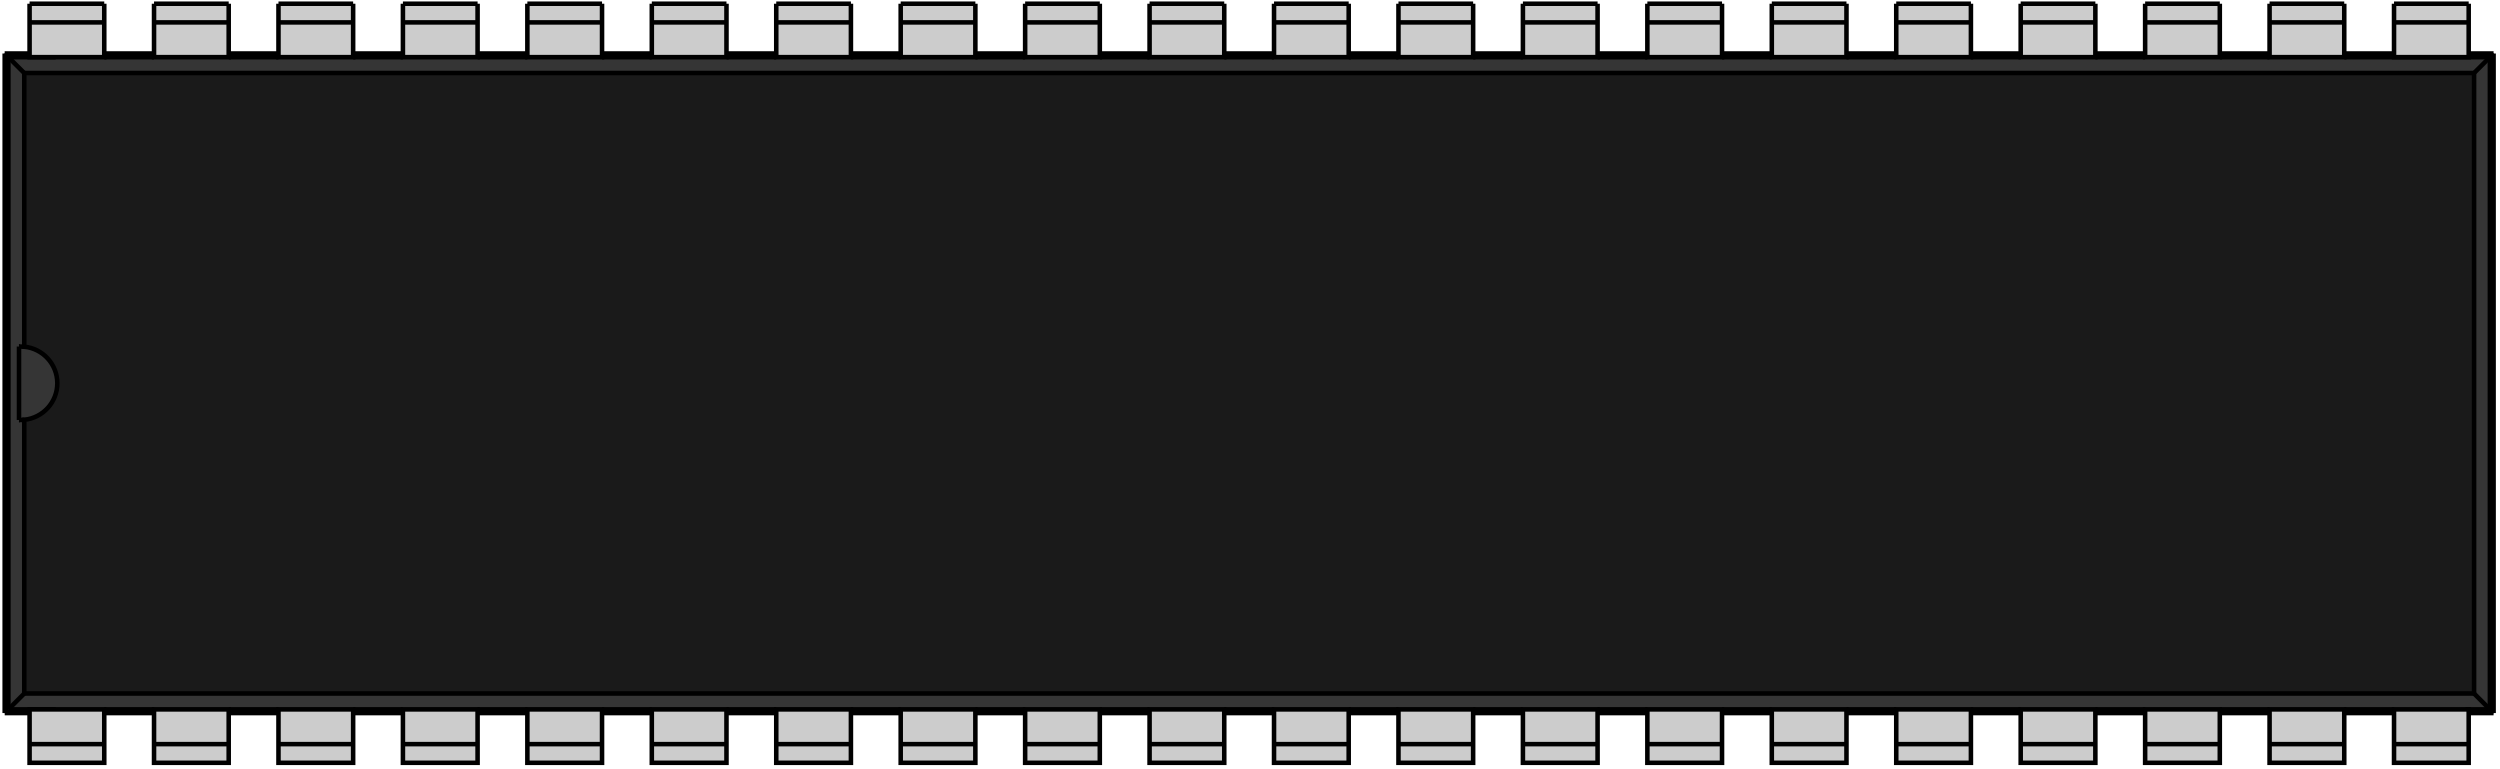
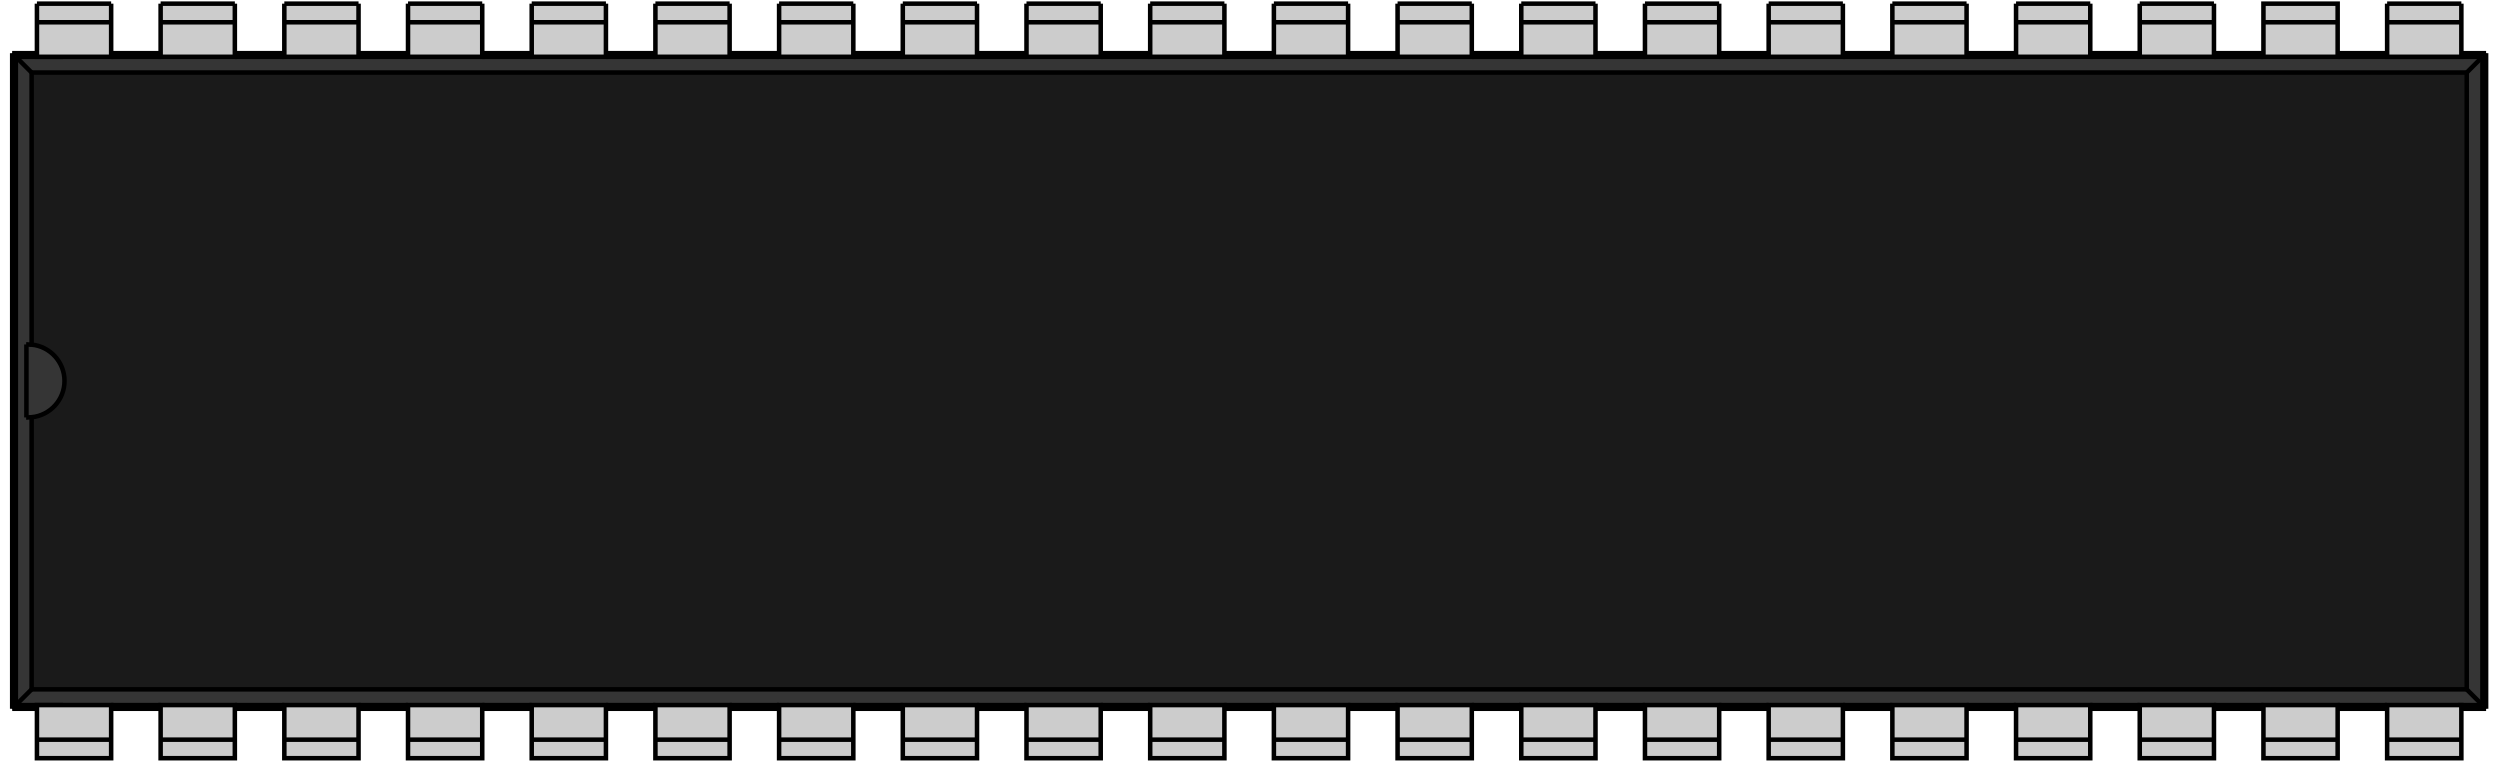
- <svg xmlns="http://www.w3.org/2000/svg" width="270" height="83" version="1.1" viewBox="0 0 51.027 15.686">
+ <svg xmlns="http://www.w3.org/2000/svg" width="288" height="88" version="1.1" viewBox="0 0 51.027 15.686">
  <path d="m0.096 14.554v-13.462h50.8v13.462z" fill="#333333" opacity=".991" stroke-width=".093" />
  <path d="m50.896 1.092h-0.583" fill="none" stroke="#000000" stroke-width=".093" />
  <path d="m1.137 1.092h-1.042" fill="none" stroke="#000000" stroke-width=".093" />
  <path d="m48.864 1.092h-1.016" fill="none" stroke="#000000" stroke-width=".093" />
  <path d="m3.144 1.092h-1.016" fill="none" stroke="#000000" stroke-width=".093" />
  <path d="m46.324 1.092h-1.016" fill="none" stroke="#000000" stroke-width=".093" />
  <path d="m5.684 1.092h-1.016" fill="none" stroke="#000000" stroke-width=".093" />
  <path d="m43.784 1.092h-1.016" fill="none" stroke="#000000" stroke-width=".093" />
  <path d="m8.224 1.092h-1.016" fill="none" stroke="#000000" stroke-width=".093" />
  <path d="m41.244 1.092h-1.016" fill="none" stroke="#000000" stroke-width=".093" />
  <path d="m10.764 1.092h-1.016" fill="none" stroke="#000000" stroke-width=".093" />
  <path d="m38.704 1.092h-1.016" fill="none" stroke="#000000" stroke-width=".093" />
  <path d="m13.304 1.092h-1.016" fill="none" stroke="#000000" stroke-width=".093" />
  <path d="m36.164 1.092h-1.016" fill="none" stroke="#000000" stroke-width=".093" />
  <path d="m15.844 1.092h-1.016" fill="none" stroke="#000000" stroke-width=".093" />
  <path d="m33.624 1.092h-1.016" fill="none" stroke="#000000" stroke-width=".093" />
  <path d="m18.384 1.092h-1.016" fill="none" stroke="#000000" stroke-width=".093" />
  <path d="m31.084 1.092h-1.016" fill="none" stroke="#000000" stroke-width=".093" />
  <path d="m20.924 1.092h-1.016" fill="none" stroke="#000000" stroke-width=".093" />
  <path d="m28.544 1.092h-1.016" fill="none" stroke="#000000" stroke-width=".093" />
  <path d="m23.464 1.092h-1.016" fill="none" stroke="#000000" stroke-width=".093" />
  <path d="m26.004 1.092h-1.016" fill="none" stroke="#000000" stroke-width=".093" />
  <path d="m0.096 1.092v13.462" fill="none" stroke="#000000" stroke-width=".093" />
  <path d="m0.096 14.554h1.042" fill="none" stroke="#000000" stroke-width=".093" />
  <path d="m50.321 14.554h0.575" fill="none" stroke="#000000" stroke-width=".093" />
  <path d="m2.128 14.554h1.016" fill="none" stroke="#000000" stroke-width=".093" />
  <path d="m47.848 14.554h1.016" fill="none" stroke="#000000" stroke-width=".093" />
  <path d="m4.668 14.554h1.016" fill="none" stroke="#000000" stroke-width=".093" />
  <path d="m45.308 14.554h1.016" fill="none" stroke="#000000" stroke-width=".093" />
  <path d="m7.208 14.554h1.016" fill="none" stroke="#000000" stroke-width=".093" />
  <path d="m42.768 14.554h1.016" fill="none" stroke="#000000" stroke-width=".093" />
  <path d="m9.748 14.554h1.016" fill="none" stroke="#000000" stroke-width=".093" />
  <path d="m40.228 14.554h1.016" fill="none" stroke="#000000" stroke-width=".093" />
  <path d="m12.288 14.554h1.016" fill="none" stroke="#000000" stroke-width=".093" />
  <path d="m37.688 14.554h1.016" fill="none" stroke="#000000" stroke-width=".093" />
  <path d="m14.828 14.554h1.016" fill="none" stroke="#000000" stroke-width=".093" />
  <path d="m35.148 14.554h1.016" fill="none" stroke="#000000" stroke-width=".093" />
  <path d="m17.368 14.554h1.016" fill="none" stroke="#000000" stroke-width=".093" />
  <path d="m32.608 14.554h1.016" fill="none" stroke="#000000" stroke-width=".093" />
  <path d="m19.908 14.554h1.016" fill="none" stroke="#000000" stroke-width=".093" />
  <path d="m30.068 14.554h1.016" fill="none" stroke="#000000" stroke-width=".093" />
  <path d="m22.448 14.554h1.016" fill="none" stroke="#000000" stroke-width=".093" />
  <path d="m27.528 14.554h1.016" fill="none" stroke="#000000" stroke-width=".093" />
  <path d="m24.988 14.554h1.016" fill="none" stroke="#000000" stroke-width=".093" />
  <path d="m50.896 14.554v-13.462" fill="none" stroke="#000000" stroke-width=".093" />
  <path d="m50.896 1.092-0.075 0.075" fill="none" stroke="#000000" stroke-width=".093" />
  <path d="m50.821 1.167h-0.967" fill="none" stroke="#000000" stroke-width=".093" />
  <path d="m0.096 1.092 0.075 0.075" fill="none" stroke="#000000" stroke-width=".093" />
  <path d="m1.137 1.167h-0.967" fill="none" stroke="#000000" stroke-width=".093" />
  <path d="m48.864 1.167h-1.016" fill="none" stroke="#000000" stroke-width=".093" />
  <path d="m3.144 1.167h-1.016" fill="none" stroke="#000000" stroke-width=".093" />
  <path d="m46.324 1.167h-1.016" fill="none" stroke="#000000" stroke-width=".093" />
  <path d="m5.684 1.167h-1.016" fill="none" stroke="#000000" stroke-width=".093" />
  <path d="m43.784 1.167h-1.016" fill="none" stroke="#000000" stroke-width=".093" />
  <path d="m8.224 1.167h-1.016" fill="none" stroke="#000000" stroke-width=".093" />
  <path d="m41.244 1.167h-1.016" fill="none" stroke="#000000" stroke-width=".093" />
  <path d="m10.764 1.167h-1.016" fill="none" stroke="#000000" stroke-width=".093" />
  <path d="m38.704 1.167h-1.016" fill="none" stroke="#000000" stroke-width=".093" />
  <path d="m13.304 1.167h-1.016" fill="none" stroke="#000000" stroke-width=".093" />
  <path d="m36.164 1.167h-1.016" fill="none" stroke="#000000" stroke-width=".093" />
  <path d="m15.844 1.167h-1.016" fill="none" stroke="#000000" stroke-width=".093" />
  <path d="m33.624 1.167h-1.016" fill="none" stroke="#000000" stroke-width=".093" />
  <path d="m18.384 1.167h-1.016" fill="none" stroke="#000000" stroke-width=".093" />
  <path d="m31.084 1.167h-1.016" fill="none" stroke="#000000" stroke-width=".093" />
  <path d="m20.924 1.167h-1.016" fill="none" stroke="#000000" stroke-width=".093" />
  <path d="m28.544 1.167h-1.016" fill="none" stroke="#000000" stroke-width=".093" />
  <path d="m23.464 1.167h-1.016" fill="none" stroke="#000000" stroke-width=".093" />
  <path d="m26.004 1.167h-1.016" fill="none" stroke="#000000" stroke-width=".093" />
  <path d="m0.096 14.554 0.075-0.075" fill="none" stroke="#000000" stroke-width=".093" />
  <path d="m0.171 1.167v13.312" fill="none" stroke="#000000" stroke-width=".093" />
  <path d="m0.171 14.479h0.967" fill="none" stroke="#000000" stroke-width=".093" />
  <path d="m50.896 14.554-0.075-0.075" fill="none" stroke="#000000" stroke-width=".093" />
  <path d="m50.32 14.479h0.501" fill="none" stroke="#000000" stroke-width=".093" />
  <path d="m2.128 14.479h1.016" fill="none" stroke="#000000" stroke-width=".093" />
  <path d="m47.848 14.479h1.016" fill="none" stroke="#000000" stroke-width=".093" />
  <path d="m4.668 14.479h1.016" fill="none" stroke="#000000" stroke-width=".093" />
  <path d="m45.308 14.479h1.016" fill="none" stroke="#000000" stroke-width=".093" />
  <path d="m7.208 14.479h1.016" fill="none" stroke="#000000" stroke-width=".093" />
  <path d="m42.768 14.479h1.016" fill="none" stroke="#000000" stroke-width=".093" />
  <path d="m9.748 14.479h1.016" fill="none" stroke="#000000" stroke-width=".093" />
  <path d="m40.228 14.479h1.016" fill="none" stroke="#000000" stroke-width=".093" />
  <path d="m12.288 14.479h1.016" fill="none" stroke="#000000" stroke-width=".093" />
  <path d="m37.688 14.479h1.016" fill="none" stroke="#000000" stroke-width=".093" />
  <path d="m14.828 14.479h1.016" fill="none" stroke="#000000" stroke-width=".093" />
  <path d="m35.148 14.479h1.016" fill="none" stroke="#000000" stroke-width=".093" />
  <path d="m17.368 14.479h1.016" fill="none" stroke="#000000" stroke-width=".093" />
  <path d="m32.608 14.479h1.016" fill="none" stroke="#000000" stroke-width=".093" />
  <path d="m19.908 14.479h1.016" fill="none" stroke="#000000" stroke-width=".093" />
  <path d="m30.068 14.479h1.016" fill="none" stroke="#000000" stroke-width=".093" />
  <path d="m22.448 14.479h1.016" fill="none" stroke="#000000" stroke-width=".093" />
  <path d="m27.528 14.479h1.016" fill="none" stroke="#000000" stroke-width=".093" />
  <path d="m24.988 14.479h1.016" fill="none" stroke="#000000" stroke-width=".093" />
  <path d="m50.821 14.479v-13.312" fill="none" stroke="#000000" stroke-width=".093" />
  <path d="m49.854 1.167h-0.991" fill="none" stroke="#000000" stroke-width=".093" />
  <path d="m0.171 1.167 0.324 0.324" fill="none" stroke="#000000" stroke-width=".093" />
  <path d="m50.821 1.167-0.324 0.324" fill="none" stroke="#000000" stroke-width=".093" />
  <path d="m0.171 14.479 0.324-0.324" fill="none" stroke="#000000" stroke-width=".093" />
  <path d="m0.388 8.572 0.106-0.003" fill="none" stroke="#000000" stroke-width=".093" />
  <path d="m0.388 8.572v-1.499" fill="none" stroke="#000000" stroke-width=".093" />
  <path d="m0.388 7.073 0.106 0.003" fill="none" stroke="#000000" stroke-width=".093" />
  <path d="m50.821 14.479-0.324-0.324" fill="none" stroke="#000000" stroke-width=".093" />
  <path d="m0.495 8.569v5.586h50.003v-12.665h-50.003v5.586c0.383 0.039 0.675 0.361 0.675 0.746-1e-6 0.385-0.292 0.708-0.675 0.746z" fill="#1a1a1a" fill-rule="evenodd" stroke="#000000" stroke-width=".093" />
  <path d="m0.409 8.573a0.75 0.75 0 0 1-0.021-5.74e-4" fill="none" stroke="#000000" stroke-width=".093" />
  <path d="m0.388 7.073a0.75 0.75 0 0 1 0.021-5.73e-4" fill="none" stroke="#000000" stroke-width=".093" />
  <g transform="rotate(-90 7.8328 7.8919)" stroke="#000000" stroke-width=".093">
    <path d="m15.268 46.383h0.381-5e-5v1.524h5e-5 -1.091v-1.524z" fill="#cccccc" fill-rule="evenodd" />
    <path d="m15.268 46.383v1.524" fill="none" />
    <path d="m0.536 47.907h-0.381v-1.524h1.091v1.524z" fill="#cccccc" fill-rule="evenodd" />
    <path d="m0.536 47.907v-1.524" fill="none" />
  </g>
  <path d="m1.137 1.167v-0.075" fill="none" stroke="#000000" stroke-width=".093" />
  <path d="m48.864 1.167v-0.075" fill="none" stroke="#000000" stroke-width=".093" />
  <path d="m3.144 1.167v-0.075" fill="none" stroke="#000000" stroke-width=".093" />
  <path d="m2.128 1.092v0.075" fill="none" stroke="#000000" stroke-width=".093" />
  <path d="m45.308 1.092v0.075" fill="none" stroke="#000000" stroke-width=".093" />
  <path d="m5.684 1.167v-0.075" fill="none" stroke="#000000" stroke-width=".093" />
  <path d="m4.668 1.092v0.075" fill="none" stroke="#000000" stroke-width=".093" />
  <path d="m43.784 1.167v-0.075" fill="none" stroke="#000000" stroke-width=".093" />
  <path d="m42.768 1.092v0.075" fill="none" stroke="#000000" stroke-width=".093" />
  <path d="m8.224 1.167v-0.075" fill="none" stroke="#000000" stroke-width=".093" />
  <path d="m7.208 1.092v0.075" fill="none" stroke="#000000" stroke-width=".093" />
  <path d="m41.244 1.167v-0.075" fill="none" stroke="#000000" stroke-width=".093" />
  <path d="m40.228 1.092v0.075" fill="none" stroke="#000000" stroke-width=".093" />
  <path d="m10.764 1.167v-0.075" fill="none" stroke="#000000" stroke-width=".093" />
  <path d="m9.748 1.092v0.075" fill="none" stroke="#000000" stroke-width=".093" />
  <path d="m38.704 1.167v-0.075" fill="none" stroke="#000000" stroke-width=".093" />
  <path d="m37.688 1.092v0.075" fill="none" stroke="#000000" stroke-width=".093" />
  <path d="m13.304 1.167v-0.075" fill="none" stroke="#000000" stroke-width=".093" />
  <path d="m12.288 1.092v0.075" fill="none" stroke="#000000" stroke-width=".093" />
  <path d="m36.164 1.167v-0.075" fill="none" stroke="#000000" stroke-width=".093" />
  <path d="m35.148 1.092v0.075" fill="none" stroke="#000000" stroke-width=".093" />
  <path d="m15.844 1.167v-0.075" fill="none" stroke="#000000" stroke-width=".093" />
  <path d="m14.828 1.092v0.075" fill="none" stroke="#000000" stroke-width=".093" />
  <path d="m33.624 1.167v-0.075" fill="none" stroke="#000000" stroke-width=".093" />
  <path d="m32.608 1.092v0.075" fill="none" stroke="#000000" stroke-width=".093" />
  <path d="m18.384 1.167v-0.075" fill="none" stroke="#000000" stroke-width=".093" />
  <path d="m17.368 1.092v0.075" fill="none" stroke="#000000" stroke-width=".093" />
  <path d="m31.084 1.167v-0.075" fill="none" stroke="#000000" stroke-width=".093" />
  <path d="m30.068 1.092v0.075" fill="none" stroke="#000000" stroke-width=".093" />
  <path d="m20.924 1.167v-0.075" fill="none" stroke="#000000" stroke-width=".093" />
  <path d="m19.908 1.092v0.075" fill="none" stroke="#000000" stroke-width=".093" />
  <path d="m28.544 1.167v-0.075" fill="none" stroke="#000000" stroke-width=".093" />
  <path d="m27.528 1.092v0.075" fill="none" stroke="#000000" stroke-width=".093" />
  <path d="m23.464 1.167v-0.075" fill="none" stroke="#000000" stroke-width=".093" />
  <path d="m22.448 1.092v0.075" fill="none" stroke="#000000" stroke-width=".093" />
  <path d="m26.004 1.167v-0.075" fill="none" stroke="#000000" stroke-width=".093" />
  <path d="m24.988 1.092v0.075" fill="none" stroke="#000000" stroke-width=".093" />
  <path d="m1.137 14.554v-0.075" fill="none" stroke="#000000" stroke-width=".093" />
  <path d="m2.128 14.479v0.075" fill="none" stroke="#000000" stroke-width=".093" />
  <path d="m3.144 14.554v-0.075" fill="none" stroke="#000000" stroke-width=".093" />
  <path d="m48.864 14.554v-0.075" fill="none" stroke="#000000" stroke-width=".093" />
  <path d="m4.668 14.479v0.075" fill="none" stroke="#000000" stroke-width=".093" />
  <path d="m5.684 14.554v-0.075" fill="none" stroke="#000000" stroke-width=".093" />
  <path d="m45.308 14.479v0.075" fill="none" stroke="#000000" stroke-width=".093" />
  <path d="m7.208 14.479v0.075" fill="none" stroke="#000000" stroke-width=".093" />
  <path d="m8.224 14.554v-0.075" fill="none" stroke="#000000" stroke-width=".093" />
  <path d="m42.768 14.479v0.075" fill="none" stroke="#000000" stroke-width=".093" />
  <path d="m43.784 14.554v-0.075" fill="none" stroke="#000000" stroke-width=".093" />
  <path d="m9.748 14.479v0.075" fill="none" stroke="#000000" stroke-width=".093" />
  <path d="m10.764 14.554v-0.075" fill="none" stroke="#000000" stroke-width=".093" />
  <path d="m40.228 14.479v0.075" fill="none" stroke="#000000" stroke-width=".093" />
  <path d="m41.244 14.554v-0.075" fill="none" stroke="#000000" stroke-width=".093" />
  <path d="m12.288 14.479v0.075" fill="none" stroke="#000000" stroke-width=".093" />
  <path d="m13.304 14.554v-0.075" fill="none" stroke="#000000" stroke-width=".093" />
  <path d="m37.688 14.479v0.075" fill="none" stroke="#000000" stroke-width=".093" />
  <path d="m38.704 14.554v-0.075" fill="none" stroke="#000000" stroke-width=".093" />
  <path d="m14.828 14.479v0.075" fill="none" stroke="#000000" stroke-width=".093" />
  <path d="m15.844 14.554v-0.075" fill="none" stroke="#000000" stroke-width=".093" />
  <path d="m35.148 14.479v0.075" fill="none" stroke="#000000" stroke-width=".093" />
  <path d="m36.164 14.554v-0.075" fill="none" stroke="#000000" stroke-width=".093" />
  <path d="m17.368 14.479v0.075" fill="none" stroke="#000000" stroke-width=".093" />
  <path d="m18.384 14.554v-0.075" fill="none" stroke="#000000" stroke-width=".093" />
  <path d="m32.608 14.479v0.075" fill="none" stroke="#000000" stroke-width=".093" />
  <path d="m33.624 14.554v-0.075" fill="none" stroke="#000000" stroke-width=".093" />
  <path d="m19.908 14.479v0.075" fill="none" stroke="#000000" stroke-width=".093" />
  <path d="m20.924 14.554v-0.075" fill="none" stroke="#000000" stroke-width=".093" />
  <path d="m30.068 14.479v0.075" fill="none" stroke="#000000" stroke-width=".093" />
  <path d="m31.084 14.554v-0.075" fill="none" stroke="#000000" stroke-width=".093" />
  <path d="m22.448 14.479v0.075" fill="none" stroke="#000000" stroke-width=".093" />
  <path d="m23.464 14.554v-0.075" fill="none" stroke="#000000" stroke-width=".093" />
  <path d="m27.528 14.479v0.075" fill="none" stroke="#000000" stroke-width=".093" />
  <path d="m28.544 14.554v-0.075" fill="none" stroke="#000000" stroke-width=".093" />
  <path d="m24.988 14.479v0.075" fill="none" stroke="#000000" stroke-width=".093" />
  <path d="m26.004 14.554v-0.075" fill="none" stroke="#000000" stroke-width=".093" />
  <rect id="origin" transform="rotate(-90)" x="-15.447" y="1.274" width=".751" height=".73" fill="#ff0000" opacity=".937" stroke-width=".093" />
  <g transform="rotate(-90 7.8328 7.8919)" stroke="#000000" stroke-width=".093">
    <path d="m15.268 48.923h0.381-1e-4v1.524h1e-4 -1.091v-1.524z" fill="#cccccc" fill-rule="evenodd" />
    <path d="m15.268 48.923v1.524" fill="none" />
    <path d="m15.268 43.843h0.381-1e-4v1.524h1e-4 -1.091v-1.524z" fill="#cccccc" fill-rule="evenodd" />
    <path d="m15.268 43.843v1.524" fill="none" />
    <path d="m15.268 41.303h0.381-1e-4v1.524h1e-4 -1.091v-1.524z" fill="#cccccc" fill-rule="evenodd" />
    <path d="m15.268 41.303v1.524" fill="none" />
    <path d="m15.268 38.763h0.381-1e-4v1.524h1e-4 -1.091v-1.524z" fill="#cccccc" fill-rule="evenodd" />
    <path d="m15.268 38.763v1.524" fill="none" />
    <path d="m15.268 36.223h0.381-1e-4v1.524h1e-4 -1.091v-1.524z" fill="#cccccc" fill-rule="evenodd" />
    <path d="m15.268 36.223v1.524" fill="none" />
    <path d="m15.268 33.683h0.381-1e-4v1.524h1e-4 -1.091v-1.524z" fill="#cccccc" fill-rule="evenodd" />
    <path d="m15.268 33.683v1.524" fill="none" />
    <path d="m15.268 31.143h0.381-1e-4v1.524h1e-4 -1.091v-1.524z" fill="#cccccc" fill-rule="evenodd" />
    <path d="m15.268 31.143v1.524" fill="none" />
    <path d="m15.268 28.603h0.381-1e-4v1.524h1e-4 -1.091v-1.524z" fill="#cccccc" fill-rule="evenodd" />
    <path d="m15.268 28.603v1.524" fill="none" />
    <path d="m15.268 26.063h0.381-1e-4v1.524h1e-4 -1.091v-1.524z" fill="#cccccc" fill-rule="evenodd" />
    <path d="m15.268 26.063v1.524" fill="none" />
    <path d="m15.268 23.523h0.381-1e-4v1.524h1e-4 -1.091v-1.524z" fill="#cccccc" fill-rule="evenodd" />
    <path d="m15.268 23.523v1.524" fill="none" />
    <path d="m15.268 20.983h0.381-1e-4v1.524h1e-4 -1.091v-1.524z" fill="#cccccc" fill-rule="evenodd" />
    <path d="m15.268 20.983v1.524" fill="none" />
    <path d="m15.268 18.443h0.381-1e-4v1.524h1e-4 -1.091v-1.524z" fill="#cccccc" fill-rule="evenodd" />
    <path d="m15.268 18.443v1.524" fill="none" />
    <path d="m15.268 15.903h0.381-1e-4v1.524h1e-4 -1.091v-1.524z" fill="#cccccc" fill-rule="evenodd" />
    <path d="m15.268 15.903v1.524" fill="none" />
    <path d="m15.268 13.363h0.381-1e-4v1.524h1e-4 -1.091v-1.524z" fill="#cccccc" fill-rule="evenodd" />
    <path d="m15.268 13.363v1.524" fill="none" />
    <path d="m15.268 10.823h0.381-1e-4v1.524h1e-4 -1.091v-1.524z" fill="#cccccc" fill-rule="evenodd" />
    <path d="m15.268 10.823v1.524" fill="none" />
    <path d="m15.268 8.283h0.381-1e-4v1.524h1e-4 -1.091v-1.524z" fill="#cccccc" fill-rule="evenodd" />
    <path d="m15.268 8.283v1.524" fill="none" />
    <path d="m15.268 5.743h0.381-1e-4v1.524h1e-4 -1.091v-1.524z" fill="#cccccc" fill-rule="evenodd" />
    <path d="m15.268 5.743v1.524" fill="none" />
    <path d="m15.268 3.203h0.381-1e-4v1.524h1e-4 -1.091v-1.524z" fill="#cccccc" fill-rule="evenodd" />
    <path d="m15.268 3.203v1.524" fill="none" />
    <path d="m15.268 0.663h0.381-1e-4v1.524h1e-4 -1.091v-1.524z" fill="#cccccc" fill-rule="evenodd" />
    <path d="m15.268 0.663v1.524" fill="none" />
    <path d="m0.536 50.447h-0.381v-1.524h1.091v1.524z" fill="#cccccc" fill-rule="evenodd" />
    <path d="m0.536 50.447v-1.524" fill="none" />
  </g>
  <g transform="rotate(-90 7.7953 7.8544)" stroke="#000000" stroke-width=".093">
    <path d="m0.461 45.367h-0.381v-1.524h1.091v1.524z" fill="#cccccc" fill-rule="evenodd" />
    <path d="m0.461 45.367v-1.524" fill="none" />
  </g>
  <g transform="rotate(-90 7.8328 7.8919)" stroke="#000000" stroke-width=".093">
    <path d="m0.536 42.827h-0.381v-1.524h1.091v1.524z" fill="#cccccc" fill-rule="evenodd" />
    <path d="m0.536 42.827v-1.524" fill="none" />
    <path d="m0.536 40.287h-0.381v-1.524h1.091v1.524z" fill="#cccccc" fill-rule="evenodd" />
    <path d="m0.536 40.287v-1.524" fill="none" />
    <path d="m0.536 37.747h-0.381v-1.524h1.091v1.524z" fill="#cccccc" fill-rule="evenodd" />
    <path d="m0.536 37.747v-1.524" fill="none" />
    <path d="m0.536 35.207h-0.381v-1.524h1.091v1.524z" fill="#cccccc" fill-rule="evenodd" />
    <path d="m0.536 35.207v-1.524" fill="none" />
    <path d="m0.536 32.667h-0.381v-1.524h1.091v1.524z" fill="#cccccc" fill-rule="evenodd" />
    <path d="m0.536 32.667v-1.524" fill="none" />
    <path d="m0.536 30.127h-0.381v-1.524h1.091v1.524z" fill="#cccccc" fill-rule="evenodd" />
    <path d="m0.536 30.127v-1.524" fill="none" />
    <path d="m0.536 27.587h-0.381v-1.524h1.091v1.524z" fill="#cccccc" fill-rule="evenodd" />
    <path d="m0.536 27.587v-1.524" fill="none" />
    <path d="m0.536 25.047h-0.381v-1.524h1.091v1.524z" fill="#cccccc" fill-rule="evenodd" />
    <path d="m0.536 25.047v-1.524" fill="none" />
    <path d="m0.536 22.507h-0.381v-1.524h1.091v1.524z" fill="#cccccc" fill-rule="evenodd" />
    <path d="m0.536 22.507v-1.524" fill="none" />
    <path d="m0.536 19.967h-0.381v-1.524h1.091v1.524z" fill="#cccccc" fill-rule="evenodd" />
    <path d="m0.536 19.967v-1.524" fill="none" />
    <path d="m0.536 17.427h-0.381v-1.524h1.091v1.524z" fill="#cccccc" fill-rule="evenodd" />
    <path d="m0.536 17.427v-1.524" fill="none" />
    <path d="m0.536 14.887h-0.381v-1.524h1.091v1.524z" fill="#cccccc" fill-rule="evenodd" />
    <path d="m0.536 14.887v-1.524" fill="none" />
    <path d="m0.536 12.347h-0.381v-1.524h1.091v1.524z" fill="#cccccc" fill-rule="evenodd" />
    <path d="m0.536 12.347v-1.524" fill="none" />
    <path d="m0.536 9.807h-0.381v-1.524h1.091v1.524z" fill="#cccccc" fill-rule="evenodd" />
    <path d="m0.536 9.807v-1.524" fill="none" />
    <path d="m0.536 7.267h-0.381v-1.524h1.091v1.524z" fill="#cccccc" fill-rule="evenodd" />
    <path d="m0.536 7.267v-1.524" fill="none" />
    <path d="m0.536 4.727h-0.381v-1.524h1.091v1.524z" fill="#cccccc" fill-rule="evenodd" />
    <path d="m0.536 4.727v-1.524" fill="none" />
    <path d="m0.536 2.187h-0.381v-1.524h1.091v1.524z" fill="#cccccc" fill-rule="evenodd" />
    <path d="m0.536 2.187v-1.524" fill="none" />
  </g>
</svg>
